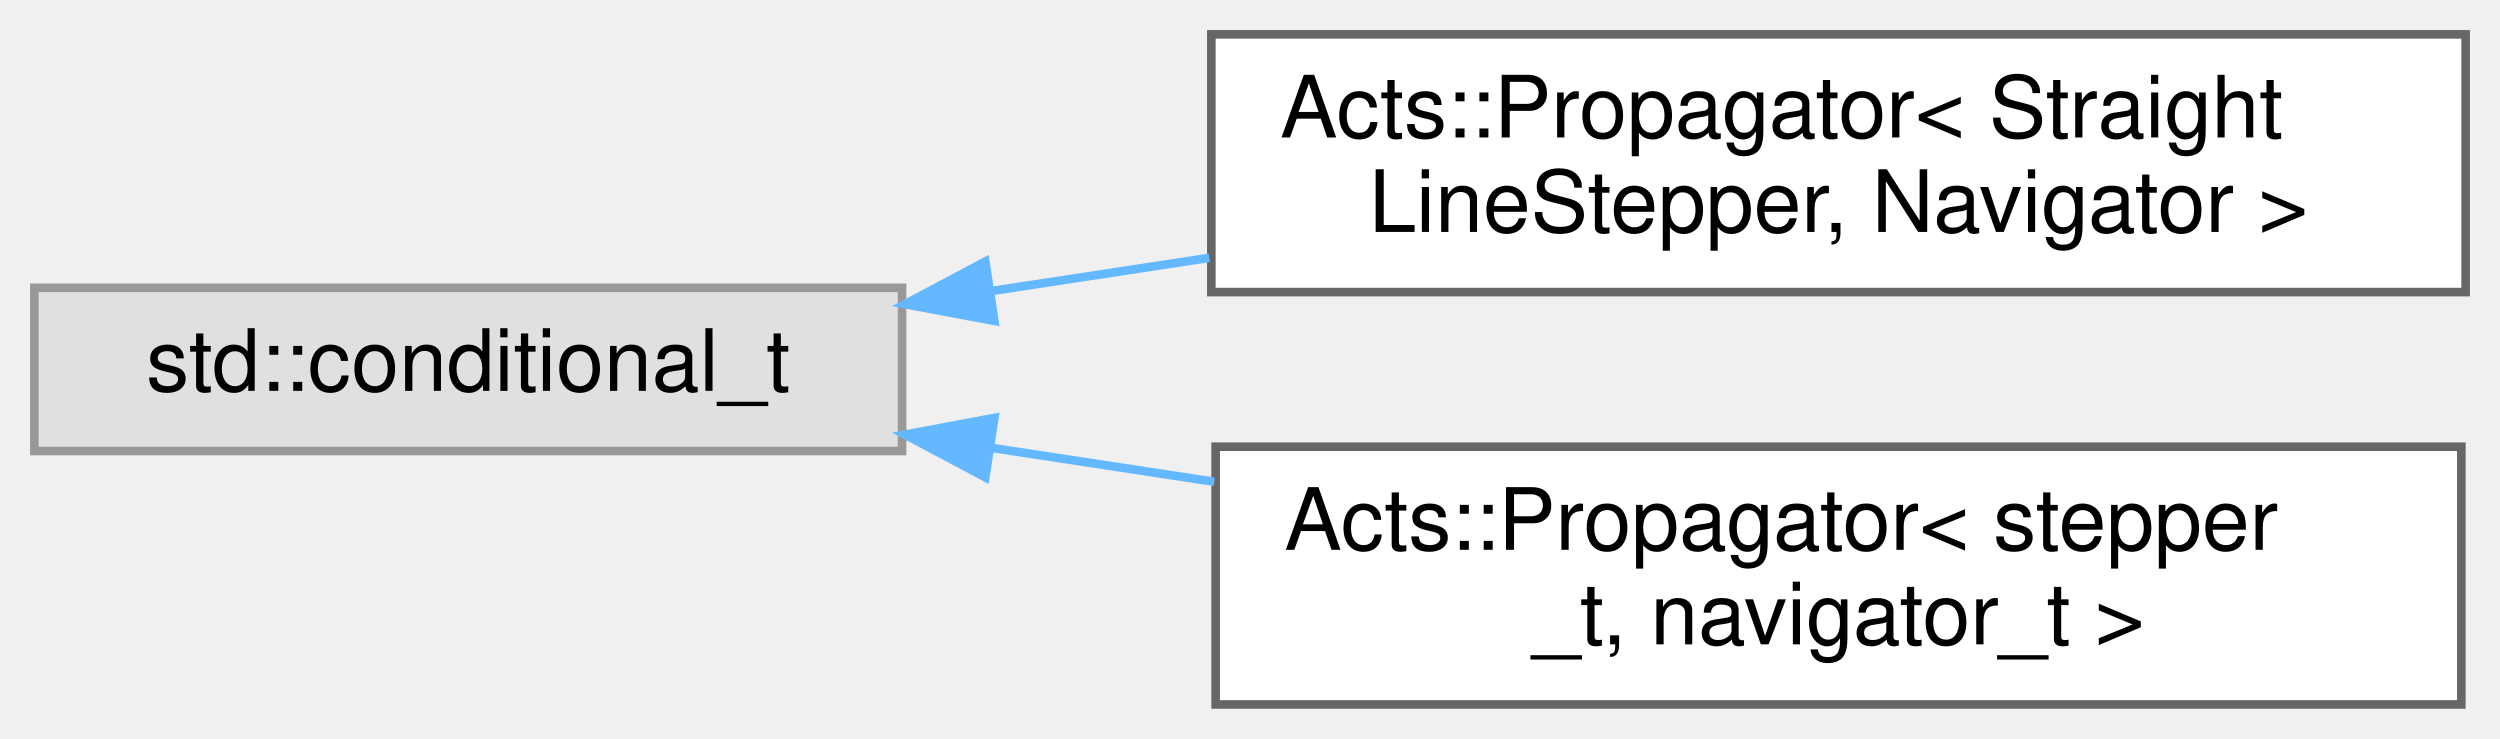
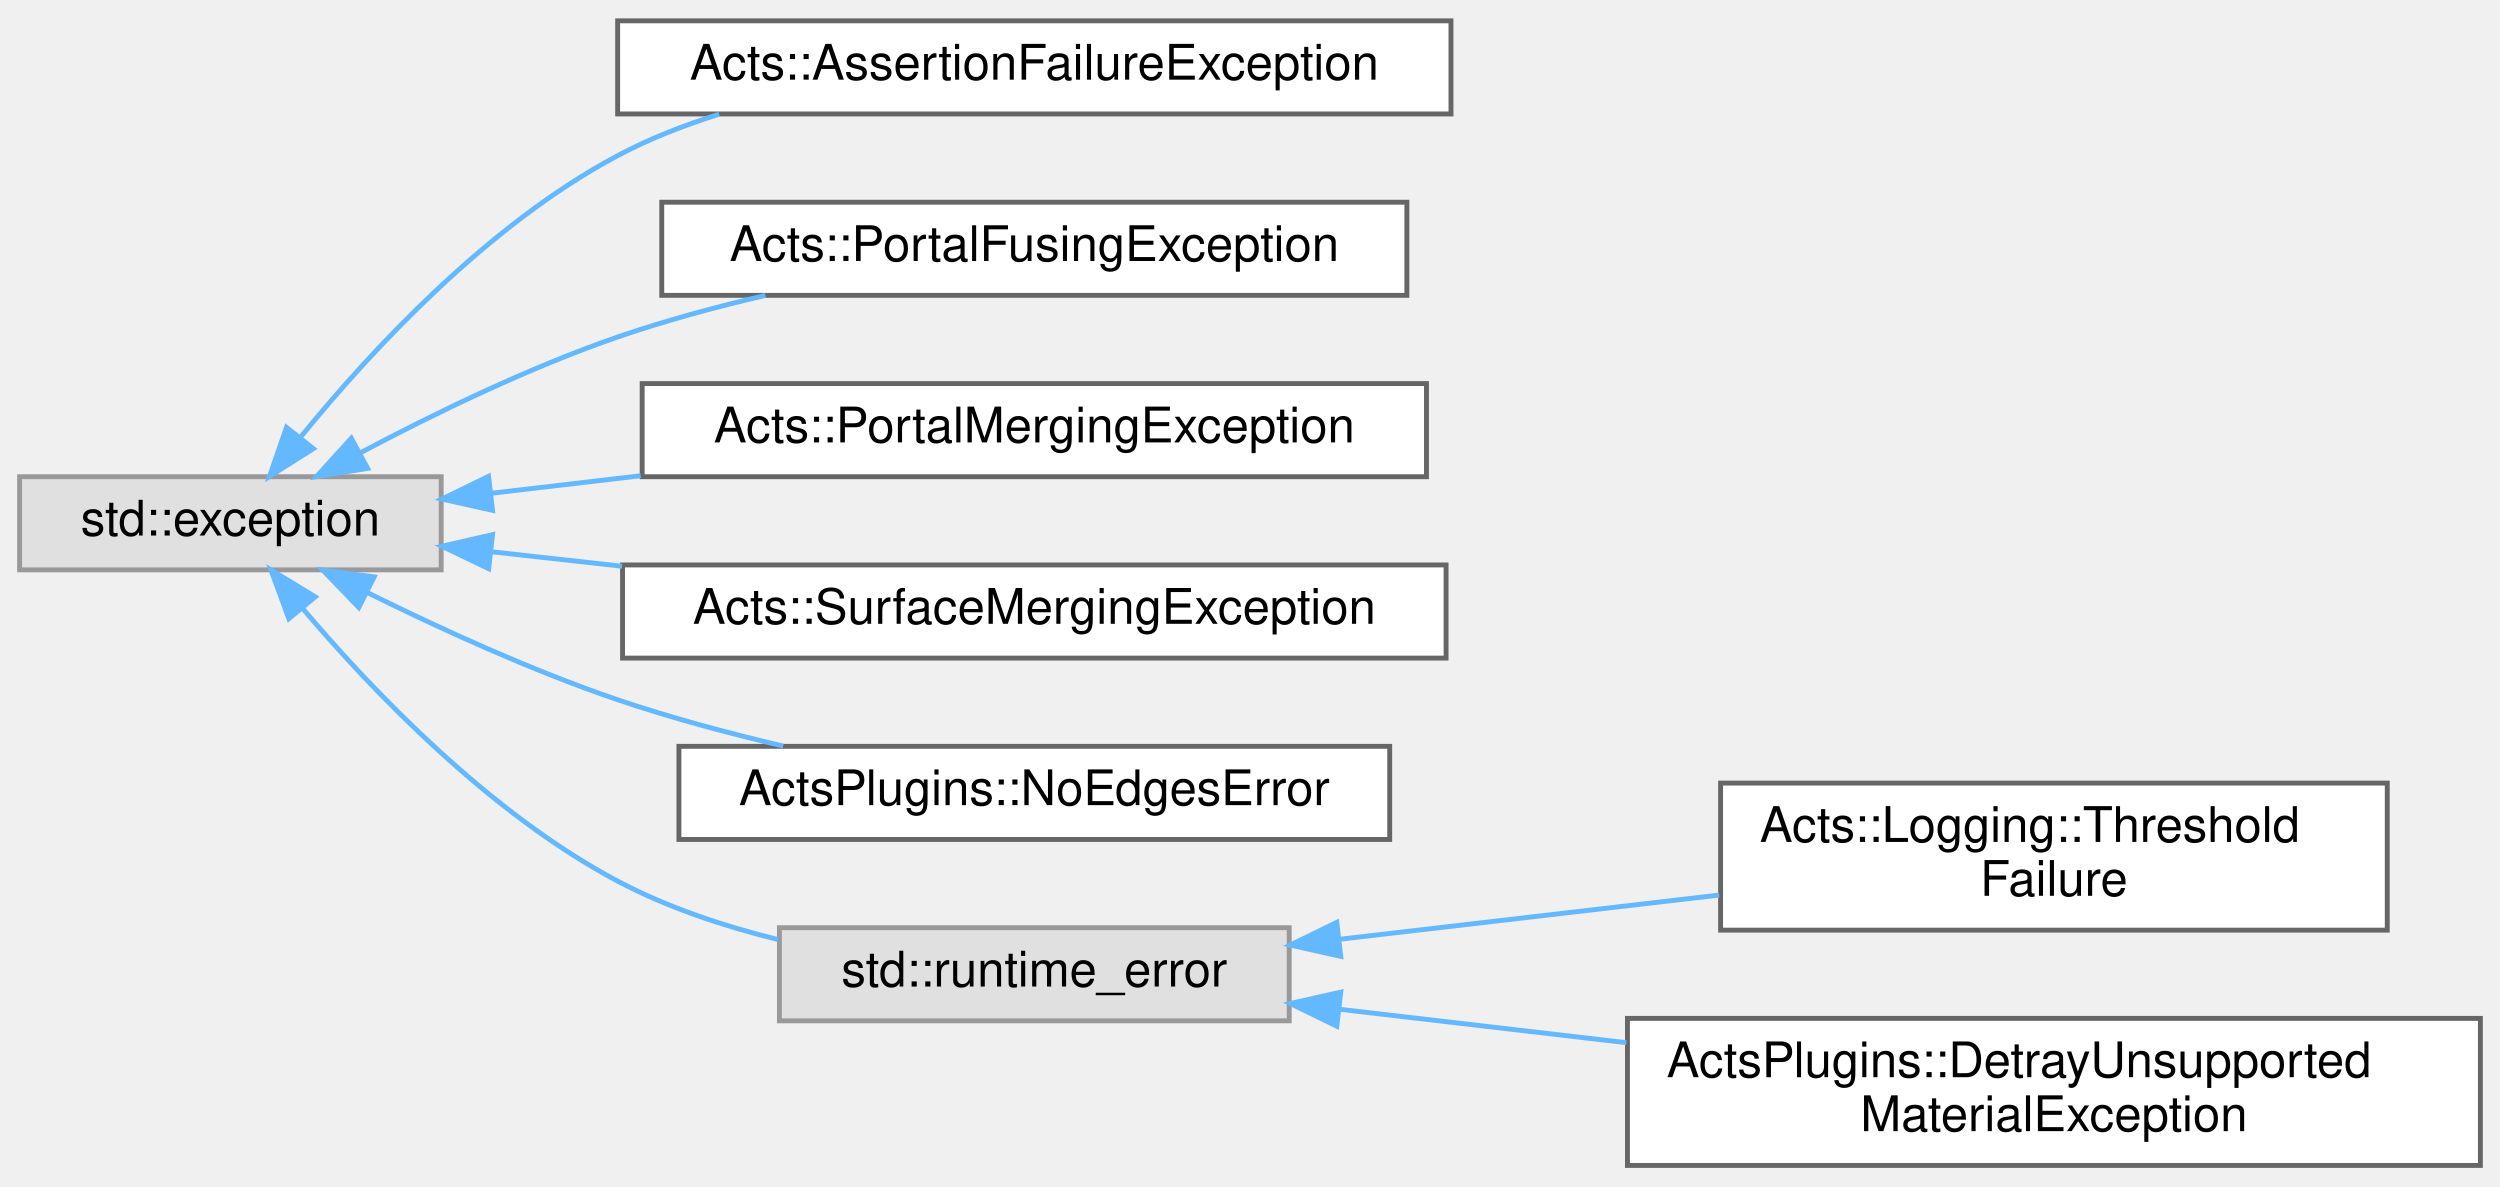
- <svg xmlns="http://www.w3.org/2000/svg" xmlns:xlink="http://www.w3.org/1999/xlink" width="291pt" height="86pt" viewBox="0.00 0.00 291.00 86.00">
-   <g id="graph0" class="graph" transform="scale(1 1) rotate(0) translate(4 82)">
+ <svg xmlns="http://www.w3.org/2000/svg" xmlns:xlink="http://www.w3.org/1999/xlink" width="510pt" height="242pt" viewBox="0.00 0.00 510.00 241.50">
+   <g id="graph0" class="graph" transform="scale(1 1) rotate(0) translate(4 237.5)">
    <g id="Node000000" class="node">
      <g id="a_Node000000">
        <a xlink:title=" ">
-           <polygon fill="#e0e0e0" stroke="#999999" points="101,-48.5 0,-48.5 0,-29.5 101,-29.5 101,-48.5" />
-           <text text-anchor="middle" x="50.5" y="-36.5" font-family="Helvetica,sans-Serif" font-size="10.00">std::conditional_t</text>
+           <polygon fill="#e0e0e0" stroke="#999999" points="86,-140.5 0,-140.5 0,-121.5 86,-121.5 86,-140.5" />
+           <text text-anchor="middle" x="43" y="-128.5" font-family="Helvetica,sans-Serif" font-size="10.00">std::exception</text>
        </a>
      </g>
    </g>
    <g id="Node000001" class="node">
      <g id="a_Node000001">
-         <a xlink:href="class_acts_1_1_propagator.html" target="_top" xlink:title=" ">
-           <polygon fill="white" stroke="#666666" points="283,-78 137,-78 137,-48 283,-48 283,-78" />
-           <text text-anchor="start" x="145" y="-66" font-family="Helvetica,sans-Serif" font-size="10.00">Acts::Propagator&lt; Straight</text>
-           <text text-anchor="middle" x="210" y="-55" font-family="Helvetica,sans-Serif" font-size="10.00">LineStepper, Navigator &gt;</text>
+         <a xlink:href="class_acts_1_1_assertion_failure_exception.html" target="_top" xlink:title="Exception type for assertion failures This class captures the information available to the throw_asse...">
+           <polygon fill="white" stroke="#666666" points="292,-233.5 122,-233.5 122,-214.5 292,-214.5 292,-233.5" />
+           <text text-anchor="middle" x="207" y="-221.5" font-family="Helvetica,sans-Serif" font-size="10.00">Acts::AssertionFailureException</text>
        </a>
      </g>
    </g>
    <g id="edge293_Node000000_Node000001" class="edge">
      <g id="a_edge293_Node000000_Node000001">
        <a xlink:title=" ">
-           <path fill="none" stroke="#63b8ff" d="M111.31,-48.11C119.63,-49.38 128.24,-50.69 136.76,-51.99" />
-           <polygon fill="#63b8ff" stroke="#63b8ff" points="111.75,-44.64 101.33,-46.59 110.69,-51.56 111.75,-44.64" />
+           <path fill="none" stroke="#63b8ff" d="M57.46,-148.75C71.6,-166.09 95.44,-191.89 122,-206 128.45,-209.43 135.51,-212.21 142.71,-214.45" />
+           <polygon fill="#63b8ff" stroke="#63b8ff" points="59.93,-146.23 50.98,-140.56 54.44,-150.57 59.93,-146.23" />
        </a>
      </g>
    </g>
    <g id="Node000002" class="node">
      <g id="a_Node000002">
-         <a xlink:href="class_acts_1_1_propagator.html" target="_top" xlink:title="Propagator for particles (optionally in a magnetic field).">
-           <polygon fill="white" stroke="#666666" points="282.5,-30 137.5,-30 137.5,0 282.5,0 282.5,-30" />
-           <text text-anchor="start" x="145.5" y="-18" font-family="Helvetica,sans-Serif" font-size="10.00">Acts::Propagator&lt; stepper</text>
-           <text text-anchor="middle" x="210" y="-7" font-family="Helvetica,sans-Serif" font-size="10.00">_t, navigator_t &gt;</text>
+         <a xlink:href="class_acts_1_1_portal_fusing_exception.html" target="_top" xlink:title="Exception thrown when portals cannot be fused.">
+           <polygon fill="white" stroke="#666666" points="283,-196.5 131,-196.5 131,-177.5 283,-177.5 283,-196.5" />
+           <text text-anchor="middle" x="207" y="-184.5" font-family="Helvetica,sans-Serif" font-size="10.00">Acts::PortalFusingException</text>
        </a>
      </g>
    </g>
    <g id="edge294_Node000000_Node000002" class="edge">
      <g id="a_edge294_Node000000_Node000002">
        <a xlink:title=" ">
-           <path fill="none" stroke="#63b8ff" d="M111.47,-29.86C119.92,-28.57 128.69,-27.24 137.34,-25.92" />
-           <polygon fill="#63b8ff" stroke="#63b8ff" points="110.69,-26.44 101.33,-31.41 111.75,-33.36 110.69,-26.44" />
+           <path fill="none" stroke="#63b8ff" d="M69.63,-145.44C84.53,-153.34 103.89,-162.75 122,-169 131.59,-172.31 142.01,-175.13 152.14,-177.49" />
+           <polygon fill="#63b8ff" stroke="#63b8ff" points="71,-142.2 60.54,-140.52 67.67,-148.36 71,-142.2" />
+         </a>
+       </g>
+     </g>
+     <g id="Node000003" class="node">
+       <g id="a_Node000003">
+         <a xlink:href="class_acts_1_1_portal_merging_exception.html" target="_top" xlink:title="Exception thrown when portals cannot be merged.">
+           <polygon fill="white" stroke="#666666" points="287,-159.5 127,-159.5 127,-140.5 287,-140.5 287,-159.5" />
+           <text text-anchor="middle" x="207" y="-147.5" font-family="Helvetica,sans-Serif" font-size="10.00">Acts::PortalMergingException</text>
+         </a>
+       </g>
+     </g>
+     <g id="edge295_Node000000_Node000003" class="edge">
+       <g id="a_edge295_Node000000_Node000003">
+         <a xlink:title=" ">
+           <path fill="none" stroke="#63b8ff" d="M96.08,-137.11C105.86,-138.26 116.3,-139.48 126.7,-140.7" />
+           <polygon fill="#63b8ff" stroke="#63b8ff" points="96.48,-133.63 86.14,-135.94 95.66,-140.58 96.48,-133.63" />
+         </a>
+       </g>
+     </g>
+     <g id="Node000004" class="node">
+       <g id="a_Node000004">
+         <a xlink:href="class_acts_1_1_surface_merging_exception.html" target="_top" xlink:title="Exception type failures to merge two surfaces.">
+           <polygon fill="white" stroke="#666666" points="291,-122.5 123,-122.5 123,-103.5 291,-103.5 291,-122.5" />
+           <text text-anchor="middle" x="207" y="-110.5" font-family="Helvetica,sans-Serif" font-size="10.00">Acts::SurfaceMergingException</text>
+         </a>
+       </g>
+     </g>
+     <g id="edge296_Node000000_Node000004" class="edge">
+       <g id="a_edge296_Node000000_Node000004">
+         <a xlink:title=" ">
+           <path fill="none" stroke="#63b8ff" d="M96.28,-125.19C104.82,-124.24 113.84,-123.24 122.91,-122.23" />
+           <polygon fill="#63b8ff" stroke="#63b8ff" points="95.69,-121.73 86.14,-126.32 96.47,-128.69 95.69,-121.73" />
+         </a>
+       </g>
+     </g>
+     <g id="Node000005" class="node">
+       <g id="a_Node000005">
+         <a xlink:href="struct_acts_plugins_1_1_no_edges_error.html" target="_top" xlink:title="Error that is thrown if no edges are found.">
+           <polygon fill="white" stroke="#666666" points="279.5,-85.5 134.5,-85.5 134.5,-66.5 279.5,-66.5 279.5,-85.5" />
+           <text text-anchor="middle" x="207" y="-73.5" font-family="Helvetica,sans-Serif" font-size="10.00">ActsPlugins::NoEdgesError</text>
+         </a>
+       </g>
+     </g>
+     <g id="edge297_Node000000_Node000005" class="edge">
+       <g id="a_edge297_Node000000_Node000005">
+         <a xlink:title=" ">
+           <path fill="none" stroke="#63b8ff" d="M70.91,-116.88C85.68,-109.56 104.51,-100.94 122,-95 132.76,-91.35 144.53,-88.19 155.77,-85.55" />
+           <polygon fill="#63b8ff" stroke="#63b8ff" points="69.19,-113.82 61.84,-121.45 72.34,-120.07 69.19,-113.82" />
+         </a>
+       </g>
+     </g>
+     <g id="Node000006" class="node">
+       <g id="a_Node000006">
+         <a xlink:title=" ">
+           <polygon fill="#e0e0e0" stroke="#999999" points="259,-48.5 155,-48.5 155,-29.5 259,-29.5 259,-48.5" />
+           <text text-anchor="middle" x="207" y="-36.5" font-family="Helvetica,sans-Serif" font-size="10.00">std::runtime_error</text>
+         </a>
+       </g>
+     </g>
+     <g id="edge298_Node000000_Node000006" class="edge">
+       <g id="a_edge298_Node000000_Node000006">
+         <a xlink:title=" ">
+           <path fill="none" stroke="#63b8ff" d="M57.82,-113.53C72.09,-96.7 95.9,-71.83 122,-58 132.04,-52.68 143.52,-48.84 154.71,-46.08" />
+           <polygon fill="#63b8ff" stroke="#63b8ff" points="54.92,-111.54 51.27,-121.49 60.32,-115.99 54.92,-111.54" />
+         </a>
+       </g>
+     </g>
+     <g id="Node000007" class="node">
+       <g id="a_Node000007">
+         <a xlink:href="class_acts_1_1_logging_1_1_threshold_failure.html" target="_top" xlink:title="Custom exception class so threshold failures can be caught.">
+           <polygon fill="white" stroke="#666666" points="483,-78 347,-78 347,-48 483,-48 483,-78" />
+           <text text-anchor="start" x="355" y="-66" font-family="Helvetica,sans-Serif" font-size="10.00">Acts::Logging::Threshold</text>
+           <text text-anchor="middle" x="415" y="-55" font-family="Helvetica,sans-Serif" font-size="10.00">Failure</text>
+         </a>
+       </g>
+     </g>
+     <g id="edge299_Node000006_Node000007" class="edge">
+       <g id="a_edge299_Node000006_Node000007">
+         <a xlink:title=" ">
+           <path fill="none" stroke="#63b8ff" d="M269.37,-46.15C293.73,-48.99 321.82,-52.26 346.72,-55.16" />
+           <polygon fill="#63b8ff" stroke="#63b8ff" points="269.52,-42.64 259.19,-44.96 268.71,-49.6 269.52,-42.64" />
+         </a>
+       </g>
+     </g>
+     <g id="Node000008" class="node">
+       <g id="a_Node000008">
+         <a xlink:href="class_acts_plugins_1_1_detray_unsupported_material_exception.html" target="_top" xlink:title="Exception thrown when encountering unsupported material types in Detray conversion.">
+           <polygon fill="white" stroke="#666666" points="502,-30 328,-30 328,0 502,0 502,-30" />
+           <text text-anchor="start" x="336" y="-18" font-family="Helvetica,sans-Serif" font-size="10.00">ActsPlugins::DetrayUnsupported</text>
+           <text text-anchor="middle" x="415" y="-7" font-family="Helvetica,sans-Serif" font-size="10.00">MaterialException</text>
+         </a>
+       </g>
+     </g>
+     <g id="edge300_Node000006_Node000008" class="edge">
+       <g id="a_edge300_Node000006_Node000008">
+         <a xlink:title=" ">
+           <path fill="none" stroke="#63b8ff" d="M269.16,-31.87C287.55,-29.73 308.09,-27.34 327.78,-25.04" />
+           <polygon fill="#63b8ff" stroke="#63b8ff" points="268.71,-28.4 259.19,-33.04 269.52,-35.36 268.71,-28.4" />
        </a>
      </g>
    </g>
  </g>
</svg>
